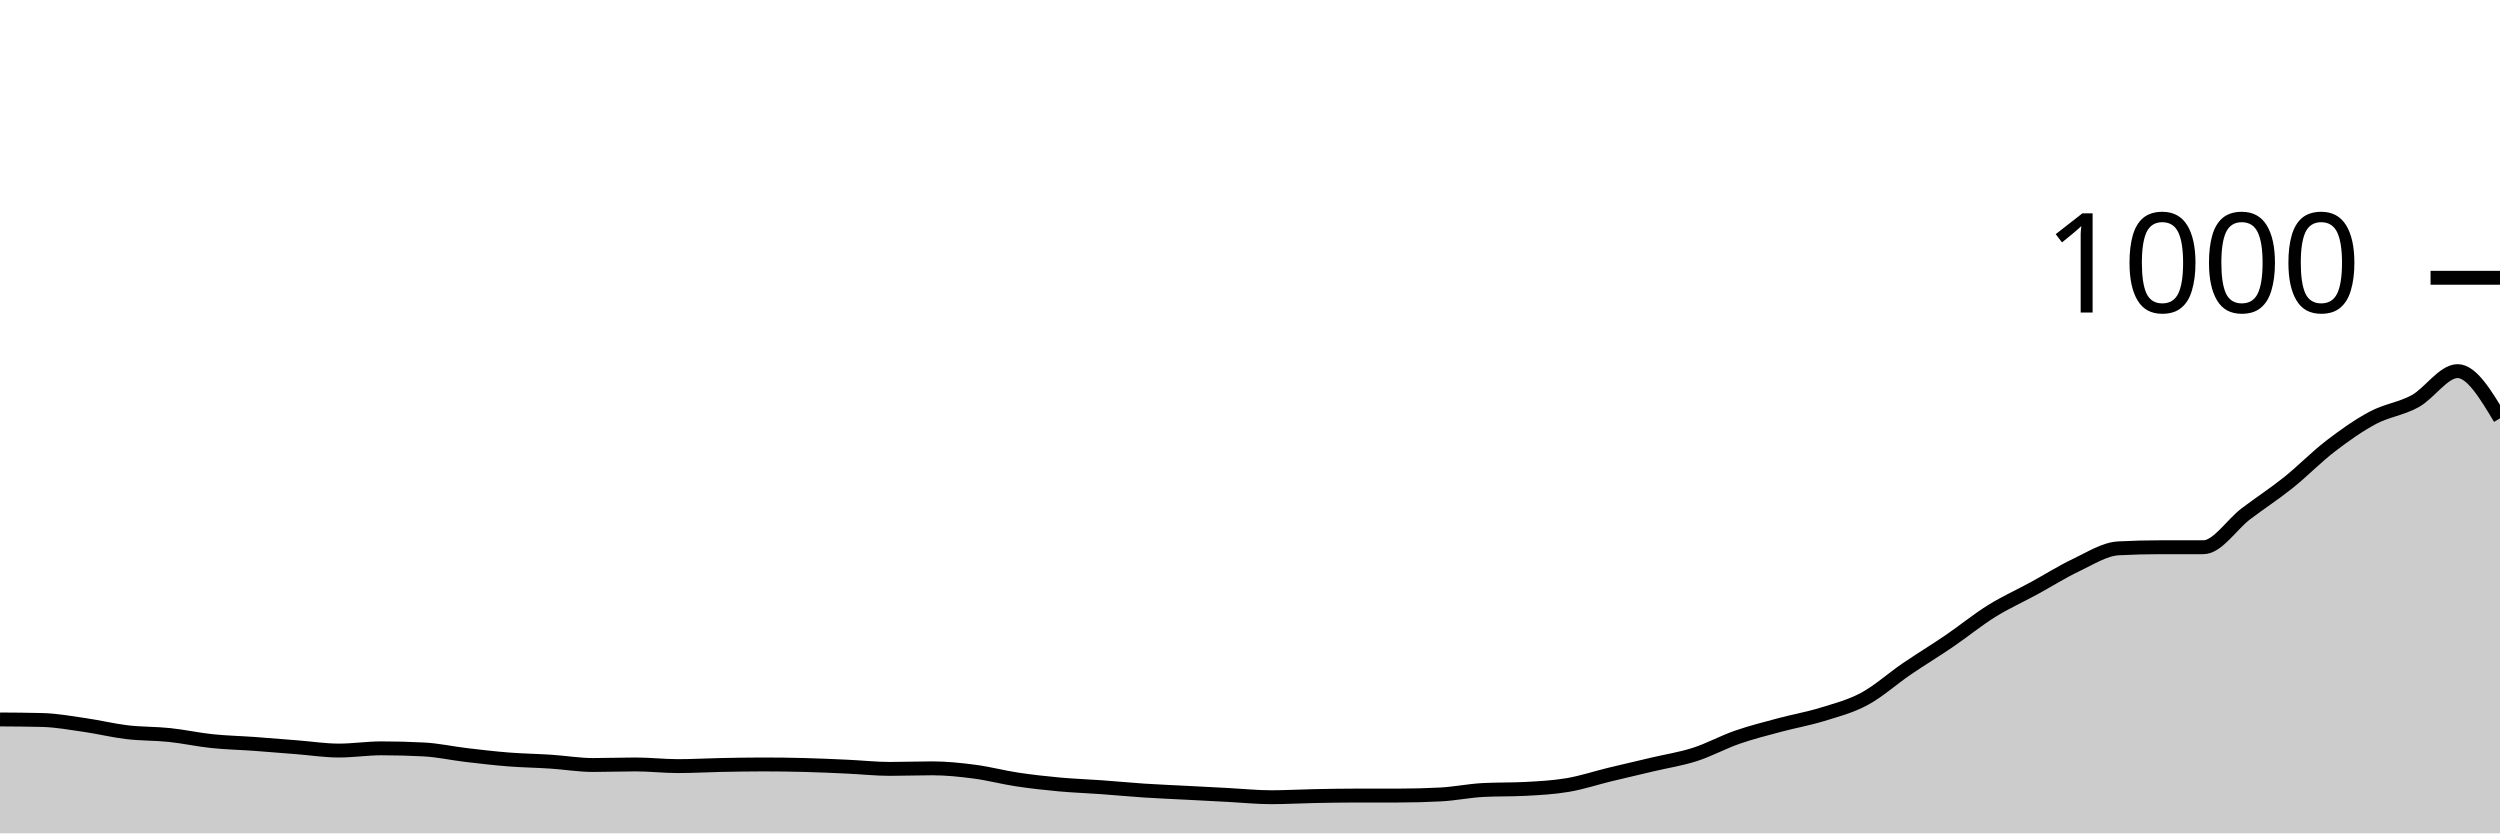
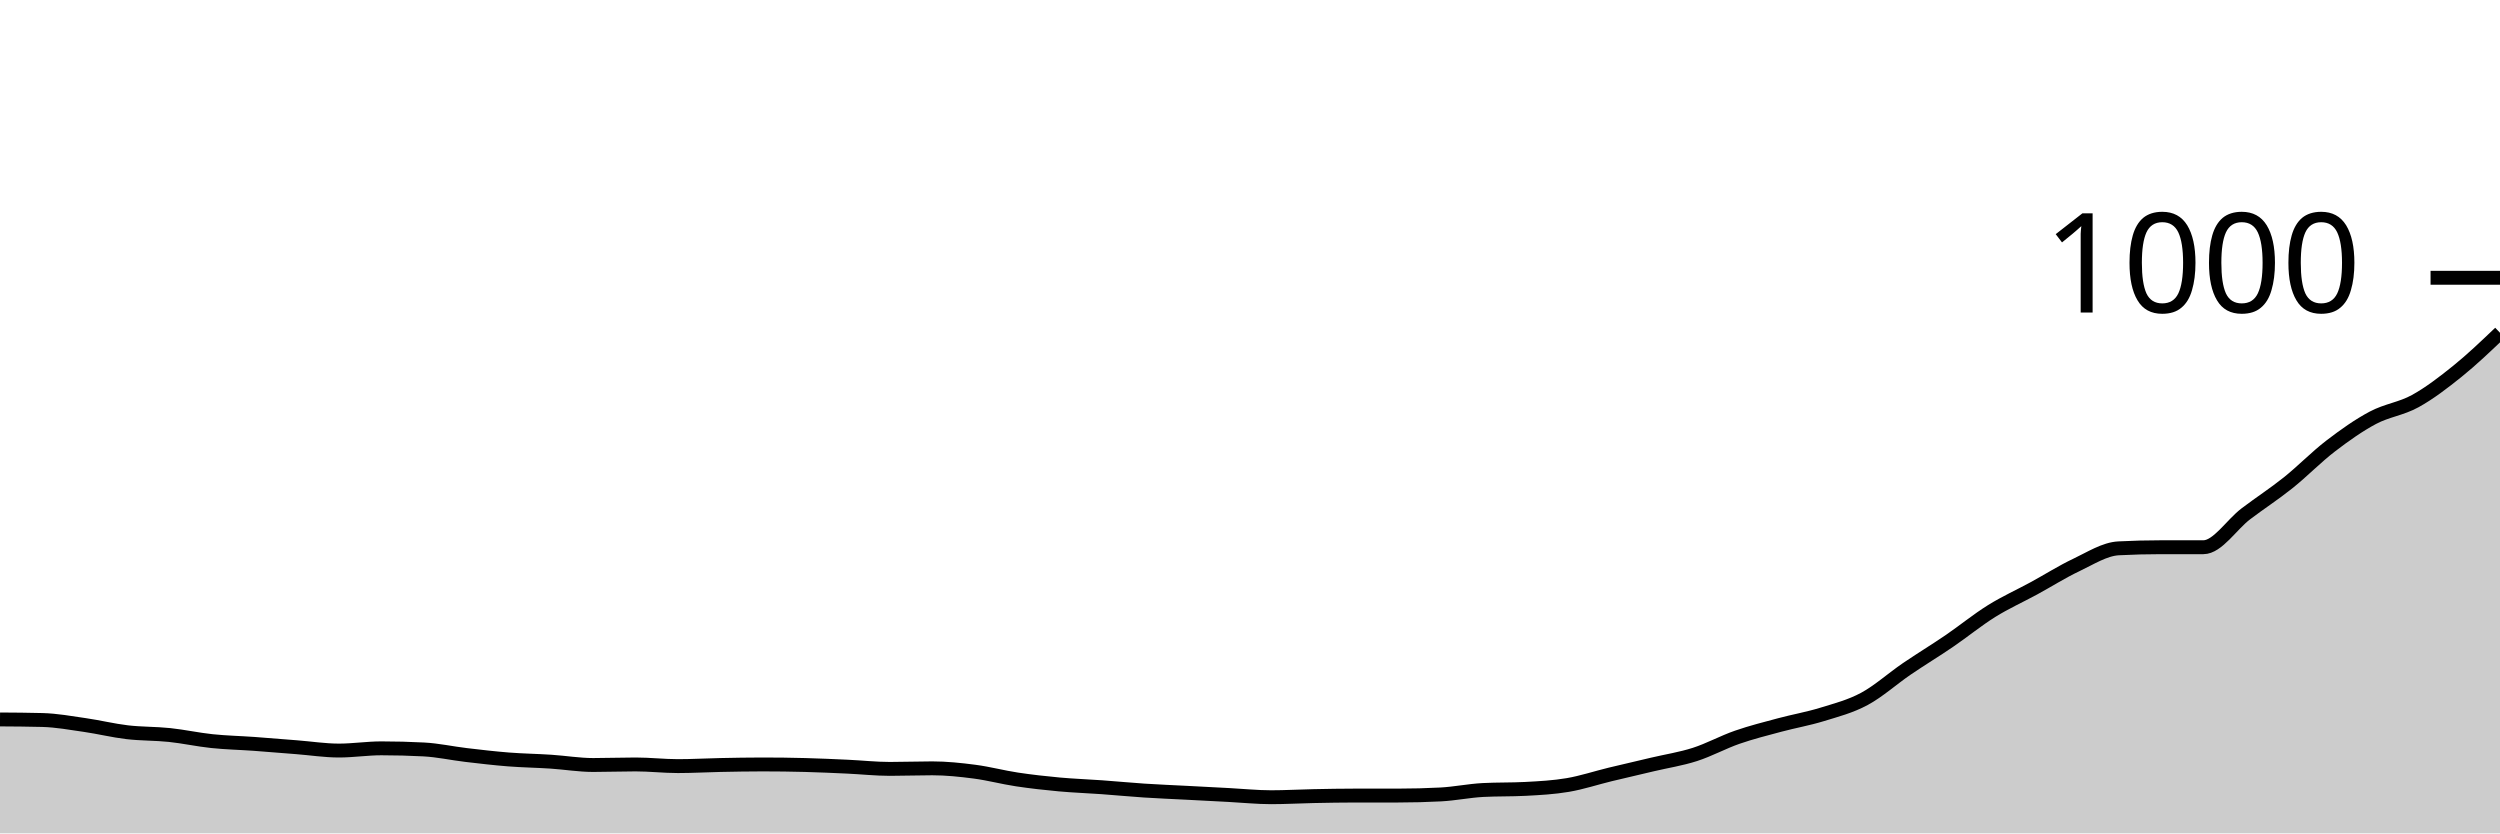
<svg xmlns="http://www.w3.org/2000/svg" viewBox="0 0 180 60">
  <g transform="translate(0,20)">
-     <path class="area" fill="rgba(0, 0, 0, 0.2)" d="M0,31.8C1.017,31.807,2.034,31.813,3.051,31.84C4.068,31.867,5.085,32.053,6.102,32.2C7.119,32.347,8.136,32.6,9.153,32.72C10.169,32.84,11.186,32.813,12.203,32.92C13.22,33.027,14.237,33.253,15.254,33.36C16.271,33.467,17.288,33.487,18.305,33.56C19.322,33.633,20.339,33.72,21.356,33.8C22.373,33.88,23.39,34.04,24.407,34.04C25.424,34.04,26.441,33.88,27.458,33.88C28.475,33.88,29.492,33.907,30.508,33.96C31.525,34.013,32.542,34.24,33.559,34.36C34.576,34.48,35.593,34.6,36.61,34.68C37.627,34.76,38.644,34.773,39.661,34.84C40.678,34.907,41.695,35.08,42.712,35.08C43.729,35.08,44.746,35.04,45.763,35.04C46.78,35.04,47.797,35.16,48.814,35.16C49.831,35.16,50.847,35.1,51.864,35.08C52.881,35.06,53.898,35.04,54.915,35.04C55.932,35.04,56.949,35.053,57.966,35.08C58.983,35.107,60,35.153,61.017,35.2C62.034,35.247,63.051,35.36,64.068,35.36C65.085,35.36,66.102,35.32,67.119,35.32C68.136,35.32,69.153,35.427,70.169,35.56C71.186,35.693,72.203,35.967,73.22,36.12C74.237,36.273,75.254,36.387,76.271,36.48C77.288,36.573,78.305,36.607,79.322,36.68C80.339,36.753,81.356,36.853,82.373,36.92C83.39,36.987,84.407,37.027,85.424,37.08C86.441,37.133,87.458,37.187,88.475,37.24C89.492,37.293,90.508,37.4,91.525,37.4C92.542,37.4,93.559,37.34,94.576,37.32C95.593,37.3,96.61,37.28,97.627,37.28C98.644,37.28,99.661,37.28,100.678,37.28C101.695,37.28,102.712,37.253,103.729,37.2C104.746,37.147,105.763,36.933,106.78,36.88C107.797,36.827,108.814,36.853,109.831,36.8C110.847,36.747,111.864,36.693,112.881,36.52C113.898,36.347,114.915,36.007,115.932,35.76C116.949,35.513,117.966,35.28,118.983,35.04C120,34.8,121.017,34.647,122.034,34.32C123.051,33.993,124.068,33.433,125.085,33.08C126.102,32.727,127.119,32.473,128.136,32.2C129.153,31.927,130.169,31.753,131.186,31.44C132.203,31.127,133.22,30.867,134.237,30.32C135.254,29.773,136.271,28.853,137.288,28.16C138.305,27.467,139.322,26.853,140.339,26.16C141.356,25.467,142.373,24.633,143.39,24C144.407,23.367,145.424,22.913,146.441,22.36C147.458,21.807,148.475,21.16,149.492,20.68C150.508,20.2,151.525,19.533,152.542,19.48C153.559,19.427,154.576,19.4,155.593,19.4C156.61,19.4,157.627,19.4,158.644,19.4C159.661,19.4,160.678,17.773,161.695,17C162.712,16.227,163.729,15.573,164.746,14.76C165.763,13.947,166.78,12.9,167.797,12.12C168.814,11.34,169.831,10.62,170.847,10.08C171.864,9.54,172.881,9.44,173.898,8.88C174.915,8.32,175.932,6.72,176.949,6.72C177.966,6.72,178.983,8.42,180,10.12L180,40C178.983,40,177.966,40,176.949,40C175.932,40,174.915,40,173.898,40C172.881,40,171.864,40,170.847,40C169.831,40,168.814,40,167.797,40C166.78,40,165.763,40,164.746,40C163.729,40,162.712,40,161.695,40C160.678,40,159.661,40,158.644,40C157.627,40,156.61,40,155.593,40C154.576,40,153.559,40,152.542,40C151.525,40,150.508,40,149.492,40C148.475,40,147.458,40,146.441,40C145.424,40,144.407,40,143.39,40C142.373,40,141.356,40,140.339,40C139.322,40,138.305,40,137.288,40C136.271,40,135.254,40,134.237,40C133.22,40,132.203,40,131.186,40C130.169,40,129.153,40,128.136,40C127.119,40,126.102,40,125.085,40C124.068,40,123.051,40,122.034,40C121.017,40,120,40,118.983,40C117.966,40,116.949,40,115.932,40C114.915,40,113.898,40,112.881,40C111.864,40,110.847,40,109.831,40C108.814,40,107.797,40,106.78,40C105.763,40,104.746,40,103.729,40C102.712,40,101.695,40,100.678,40C99.661,40,98.644,40,97.627,40C96.61,40,95.593,40,94.576,40C93.559,40,92.542,40,91.525,40C90.508,40,89.492,40,88.475,40C87.458,40,86.441,40,85.424,40C84.407,40,83.39,40,82.373,40C81.356,40,80.339,40,79.322,40C78.305,40,77.288,40,76.271,40C75.254,40,74.237,40,73.22,40C72.203,40,71.186,40,70.169,40C69.153,40,68.136,40,67.119,40C66.102,40,65.085,40,64.068,40C63.051,40,62.034,40,61.017,40C60,40,58.983,40,57.966,40C56.949,40,55.932,40,54.915,40C53.898,40,52.881,40,51.864,40C50.847,40,49.831,40,48.814,40C47.797,40,46.78,40,45.763,40C44.746,40,43.729,40,42.712,40C41.695,40,40.678,40,39.661,40C38.644,40,37.627,40,36.61,40C35.593,40,34.576,40,33.559,40C32.542,40,31.525,40,30.508,40C29.492,40,28.475,40,27.458,40C26.441,40,25.424,40,24.407,40C23.39,40,22.373,40,21.356,40C20.339,40,19.322,40,18.305,40C17.288,40,16.271,40,15.254,40C14.237,40,13.22,40,12.203,40C11.186,40,10.169,40,9.153,40C8.136,40,7.119,40,6.102,40C5.085,40,4.068,40,3.051,40C2.034,40,1.017,40,0,40Z" />
-     <path class="line" stroke="black" fill="none" d="M0,31.8C1.017,31.807,2.034,31.813,3.051,31.84C4.068,31.867,5.085,32.053,6.102,32.2C7.119,32.347,8.136,32.6,9.153,32.72C10.169,32.84,11.186,32.813,12.203,32.92C13.22,33.027,14.237,33.253,15.254,33.36C16.271,33.467,17.288,33.487,18.305,33.56C19.322,33.633,20.339,33.72,21.356,33.8C22.373,33.88,23.39,34.04,24.407,34.04C25.424,34.04,26.441,33.88,27.458,33.88C28.475,33.88,29.492,33.907,30.508,33.96C31.525,34.013,32.542,34.24,33.559,34.36C34.576,34.48,35.593,34.6,36.61,34.68C37.627,34.76,38.644,34.773,39.661,34.84C40.678,34.907,41.695,35.08,42.712,35.08C43.729,35.08,44.746,35.04,45.763,35.04C46.78,35.04,47.797,35.16,48.814,35.16C49.831,35.16,50.847,35.1,51.864,35.08C52.881,35.06,53.898,35.04,54.915,35.04C55.932,35.04,56.949,35.053,57.966,35.08C58.983,35.107,60,35.153,61.017,35.2C62.034,35.247,63.051,35.36,64.068,35.36C65.085,35.36,66.102,35.32,67.119,35.32C68.136,35.32,69.153,35.427,70.169,35.56C71.186,35.693,72.203,35.967,73.22,36.12C74.237,36.273,75.254,36.387,76.271,36.48C77.288,36.573,78.305,36.607,79.322,36.68C80.339,36.753,81.356,36.853,82.373,36.92C83.39,36.987,84.407,37.027,85.424,37.08C86.441,37.133,87.458,37.187,88.475,37.24C89.492,37.293,90.508,37.4,91.525,37.4C92.542,37.4,93.559,37.34,94.576,37.32C95.593,37.3,96.61,37.28,97.627,37.28C98.644,37.28,99.661,37.28,100.678,37.28C101.695,37.28,102.712,37.253,103.729,37.2C104.746,37.147,105.763,36.933,106.78,36.88C107.797,36.827,108.814,36.853,109.831,36.8C110.847,36.747,111.864,36.693,112.881,36.52C113.898,36.347,114.915,36.007,115.932,35.76C116.949,35.513,117.966,35.28,118.983,35.04C120,34.8,121.017,34.647,122.034,34.32C123.051,33.993,124.068,33.433,125.085,33.08C126.102,32.727,127.119,32.473,128.136,32.2C129.153,31.927,130.169,31.753,131.186,31.44C132.203,31.127,133.22,30.867,134.237,30.32C135.254,29.773,136.271,28.853,137.288,28.16C138.305,27.467,139.322,26.853,140.339,26.16C141.356,25.467,142.373,24.633,143.39,24C144.407,23.367,145.424,22.913,146.441,22.36C147.458,21.807,148.475,21.16,149.492,20.68C150.508,20.2,151.525,19.533,152.542,19.48C153.559,19.427,154.576,19.4,155.593,19.4C156.61,19.4,157.627,19.4,158.644,19.4C159.661,19.4,160.678,17.773,161.695,17C162.712,16.227,163.729,15.573,164.746,14.76C165.763,13.947,166.78,12.9,167.797,12.12C168.814,11.34,169.831,10.62,170.847,10.08C171.864,9.54,172.881,9.44,173.898,8.88C174.915,8.32,175.932,6.72,176.949,6.72C177.966,6.72,178.983,8.42,180,10.12" />
+     <path class="area" fill="rgba(0, 0, 0, 0.2)" d="M0,31.8C1.017,31.807,2.034,31.813,3.051,31.84C4.068,31.867,5.085,32.053,6.102,32.2C7.119,32.347,8.136,32.6,9.153,32.72C10.169,32.84,11.186,32.813,12.203,32.92C13.22,33.027,14.237,33.253,15.254,33.36C16.271,33.467,17.288,33.487,18.305,33.56C19.322,33.633,20.339,33.72,21.356,33.8C22.373,33.88,23.39,34.04,24.407,34.04C25.424,34.04,26.441,33.88,27.458,33.88C28.475,33.88,29.492,33.907,30.508,33.96C31.525,34.013,32.542,34.24,33.559,34.36C34.576,34.48,35.593,34.6,36.61,34.68C37.627,34.76,38.644,34.773,39.661,34.84C40.678,34.907,41.695,35.08,42.712,35.08C43.729,35.08,44.746,35.04,45.763,35.04C46.78,35.04,47.797,35.16,48.814,35.16C49.831,35.16,50.847,35.1,51.864,35.08C52.881,35.06,53.898,35.04,54.915,35.04C55.932,35.04,56.949,35.053,57.966,35.08C58.983,35.107,60,35.153,61.017,35.2C62.034,35.247,63.051,35.36,64.068,35.36C65.085,35.36,66.102,35.32,67.119,35.32C68.136,35.32,69.153,35.427,70.169,35.56C71.186,35.693,72.203,35.967,73.22,36.12C74.237,36.273,75.254,36.387,76.271,36.48C77.288,36.573,78.305,36.607,79.322,36.68C80.339,36.753,81.356,36.853,82.373,36.92C83.39,36.987,84.407,37.027,85.424,37.08C86.441,37.133,87.458,37.187,88.475,37.24C89.492,37.293,90.508,37.4,91.525,37.4C92.542,37.4,93.559,37.34,94.576,37.32C95.593,37.3,96.61,37.28,97.627,37.28C98.644,37.28,99.661,37.28,100.678,37.28C101.695,37.28,102.712,37.253,103.729,37.2C104.746,37.147,105.763,36.933,106.78,36.88C107.797,36.827,108.814,36.853,109.831,36.8C110.847,36.747,111.864,36.693,112.881,36.52C113.898,36.347,114.915,36.007,115.932,35.76C116.949,35.513,117.966,35.28,118.983,35.04C120,34.8,121.017,34.647,122.034,34.32C123.051,33.993,124.068,33.433,125.085,33.08C126.102,32.727,127.119,32.473,128.136,32.2C129.153,31.927,130.169,31.753,131.186,31.44C132.203,31.127,133.22,30.867,134.237,30.32C135.254,29.773,136.271,28.853,137.288,28.16C138.305,27.467,139.322,26.853,140.339,26.16C141.356,25.467,142.373,24.633,143.39,24C144.407,23.367,145.424,22.913,146.441,22.36C147.458,21.807,148.475,21.16,149.492,20.68C150.508,20.2,151.525,19.533,152.542,19.48C153.559,19.427,154.576,19.4,155.593,19.4C156.61,19.4,157.627,19.4,158.644,19.4C159.661,19.4,160.678,17.773,161.695,17C162.712,16.227,163.729,15.573,164.746,14.76C165.763,13.947,166.78,12.9,167.797,12.12C168.814,11.34,169.831,10.62,170.847,10.08C171.864,9.54,172.881,9.44,173.898,8.88C174.915,8.32,175.932,7.54,176.949,6.72C177.966,5.9,178.983,4.93,180,3.96L180,40C178.983,40,177.966,40,176.949,40C175.932,40,174.915,40,173.898,40C172.881,40,171.864,40,170.847,40C169.831,40,168.814,40,167.797,40C166.78,40,165.763,40,164.746,40C163.729,40,162.712,40,161.695,40C160.678,40,159.661,40,158.644,40C157.627,40,156.61,40,155.593,40C154.576,40,153.559,40,152.542,40C151.525,40,150.508,40,149.492,40C148.475,40,147.458,40,146.441,40C145.424,40,144.407,40,143.39,40C142.373,40,141.356,40,140.339,40C139.322,40,138.305,40,137.288,40C136.271,40,135.254,40,134.237,40C133.22,40,132.203,40,131.186,40C130.169,40,129.153,40,128.136,40C127.119,40,126.102,40,125.085,40C124.068,40,123.051,40,122.034,40C121.017,40,120,40,118.983,40C117.966,40,116.949,40,115.932,40C114.915,40,113.898,40,112.881,40C111.864,40,110.847,40,109.831,40C108.814,40,107.797,40,106.78,40C105.763,40,104.746,40,103.729,40C102.712,40,101.695,40,100.678,40C99.661,40,98.644,40,97.627,40C96.61,40,95.593,40,94.576,40C93.559,40,92.542,40,91.525,40C90.508,40,89.492,40,88.475,40C87.458,40,86.441,40,85.424,40C84.407,40,83.39,40,82.373,40C81.356,40,80.339,40,79.322,40C78.305,40,77.288,40,76.271,40C75.254,40,74.237,40,73.22,40C72.203,40,71.186,40,70.169,40C69.153,40,68.136,40,67.119,40C66.102,40,65.085,40,64.068,40C63.051,40,62.034,40,61.017,40C60,40,58.983,40,57.966,40C56.949,40,55.932,40,54.915,40C53.898,40,52.881,40,51.864,40C50.847,40,49.831,40,48.814,40C47.797,40,46.78,40,45.763,40C44.746,40,43.729,40,42.712,40C41.695,40,40.678,40,39.661,40C38.644,40,37.627,40,36.61,40C35.593,40,34.576,40,33.559,40C32.542,40,31.525,40,30.508,40C29.492,40,28.475,40,27.458,40C26.441,40,25.424,40,24.407,40C23.39,40,22.373,40,21.356,40C20.339,40,19.322,40,18.305,40C17.288,40,16.271,40,15.254,40C14.237,40,13.22,40,12.203,40C11.186,40,10.169,40,9.153,40C8.136,40,7.119,40,6.102,40C5.085,40,4.068,40,3.051,40C2.034,40,1.017,40,0,40Z" />
+     <path class="line" stroke="black" fill="none" d="M0,31.8C1.017,31.807,2.034,31.813,3.051,31.84C4.068,31.867,5.085,32.053,6.102,32.2C7.119,32.347,8.136,32.6,9.153,32.72C10.169,32.84,11.186,32.813,12.203,32.92C13.22,33.027,14.237,33.253,15.254,33.36C16.271,33.467,17.288,33.487,18.305,33.56C19.322,33.633,20.339,33.72,21.356,33.8C22.373,33.88,23.39,34.04,24.407,34.04C25.424,34.04,26.441,33.88,27.458,33.88C28.475,33.88,29.492,33.907,30.508,33.96C31.525,34.013,32.542,34.24,33.559,34.36C34.576,34.48,35.593,34.6,36.61,34.68C37.627,34.76,38.644,34.773,39.661,34.84C40.678,34.907,41.695,35.08,42.712,35.08C43.729,35.08,44.746,35.04,45.763,35.04C46.78,35.04,47.797,35.16,48.814,35.16C49.831,35.16,50.847,35.1,51.864,35.08C52.881,35.06,53.898,35.04,54.915,35.04C55.932,35.04,56.949,35.053,57.966,35.08C58.983,35.107,60,35.153,61.017,35.2C62.034,35.247,63.051,35.36,64.068,35.36C65.085,35.36,66.102,35.32,67.119,35.32C68.136,35.32,69.153,35.427,70.169,35.56C71.186,35.693,72.203,35.967,73.22,36.12C74.237,36.273,75.254,36.387,76.271,36.48C77.288,36.573,78.305,36.607,79.322,36.68C80.339,36.753,81.356,36.853,82.373,36.92C83.39,36.987,84.407,37.027,85.424,37.08C86.441,37.133,87.458,37.187,88.475,37.24C89.492,37.293,90.508,37.4,91.525,37.4C92.542,37.4,93.559,37.34,94.576,37.32C95.593,37.3,96.61,37.28,97.627,37.28C98.644,37.28,99.661,37.28,100.678,37.28C101.695,37.28,102.712,37.253,103.729,37.2C104.746,37.147,105.763,36.933,106.78,36.88C107.797,36.827,108.814,36.853,109.831,36.8C110.847,36.747,111.864,36.693,112.881,36.52C113.898,36.347,114.915,36.007,115.932,35.76C116.949,35.513,117.966,35.28,118.983,35.04C120,34.8,121.017,34.647,122.034,34.32C123.051,33.993,124.068,33.433,125.085,33.08C126.102,32.727,127.119,32.473,128.136,32.2C129.153,31.927,130.169,31.753,131.186,31.44C132.203,31.127,133.22,30.867,134.237,30.32C135.254,29.773,136.271,28.853,137.288,28.16C138.305,27.467,139.322,26.853,140.339,26.16C141.356,25.467,142.373,24.633,143.39,24C144.407,23.367,145.424,22.913,146.441,22.36C147.458,21.807,148.475,21.16,149.492,20.68C150.508,20.2,151.525,19.533,152.542,19.48C153.559,19.427,154.576,19.4,155.593,19.4C156.61,19.4,157.627,19.4,158.644,19.4C159.661,19.4,160.678,17.773,161.695,17C162.712,16.227,163.729,15.573,164.746,14.76C165.763,13.947,166.78,12.9,167.797,12.12C168.814,11.34,169.831,10.62,170.847,10.08C171.864,9.54,172.881,9.44,173.898,8.88C174.915,8.32,175.932,7.54,176.949,6.72C177.966,5.9,178.983,4.93,180,3.96" />
    <path class="axis-ceiling" stroke-width="1" stroke="black" fill="none" d="M175,0L180,0" />
    <text class="axis-ceiling-label" font-family="sans-serif" text-anchor="end" font-size="10px" x="170" y="2.5">1000</text>
  </g>
</svg>
